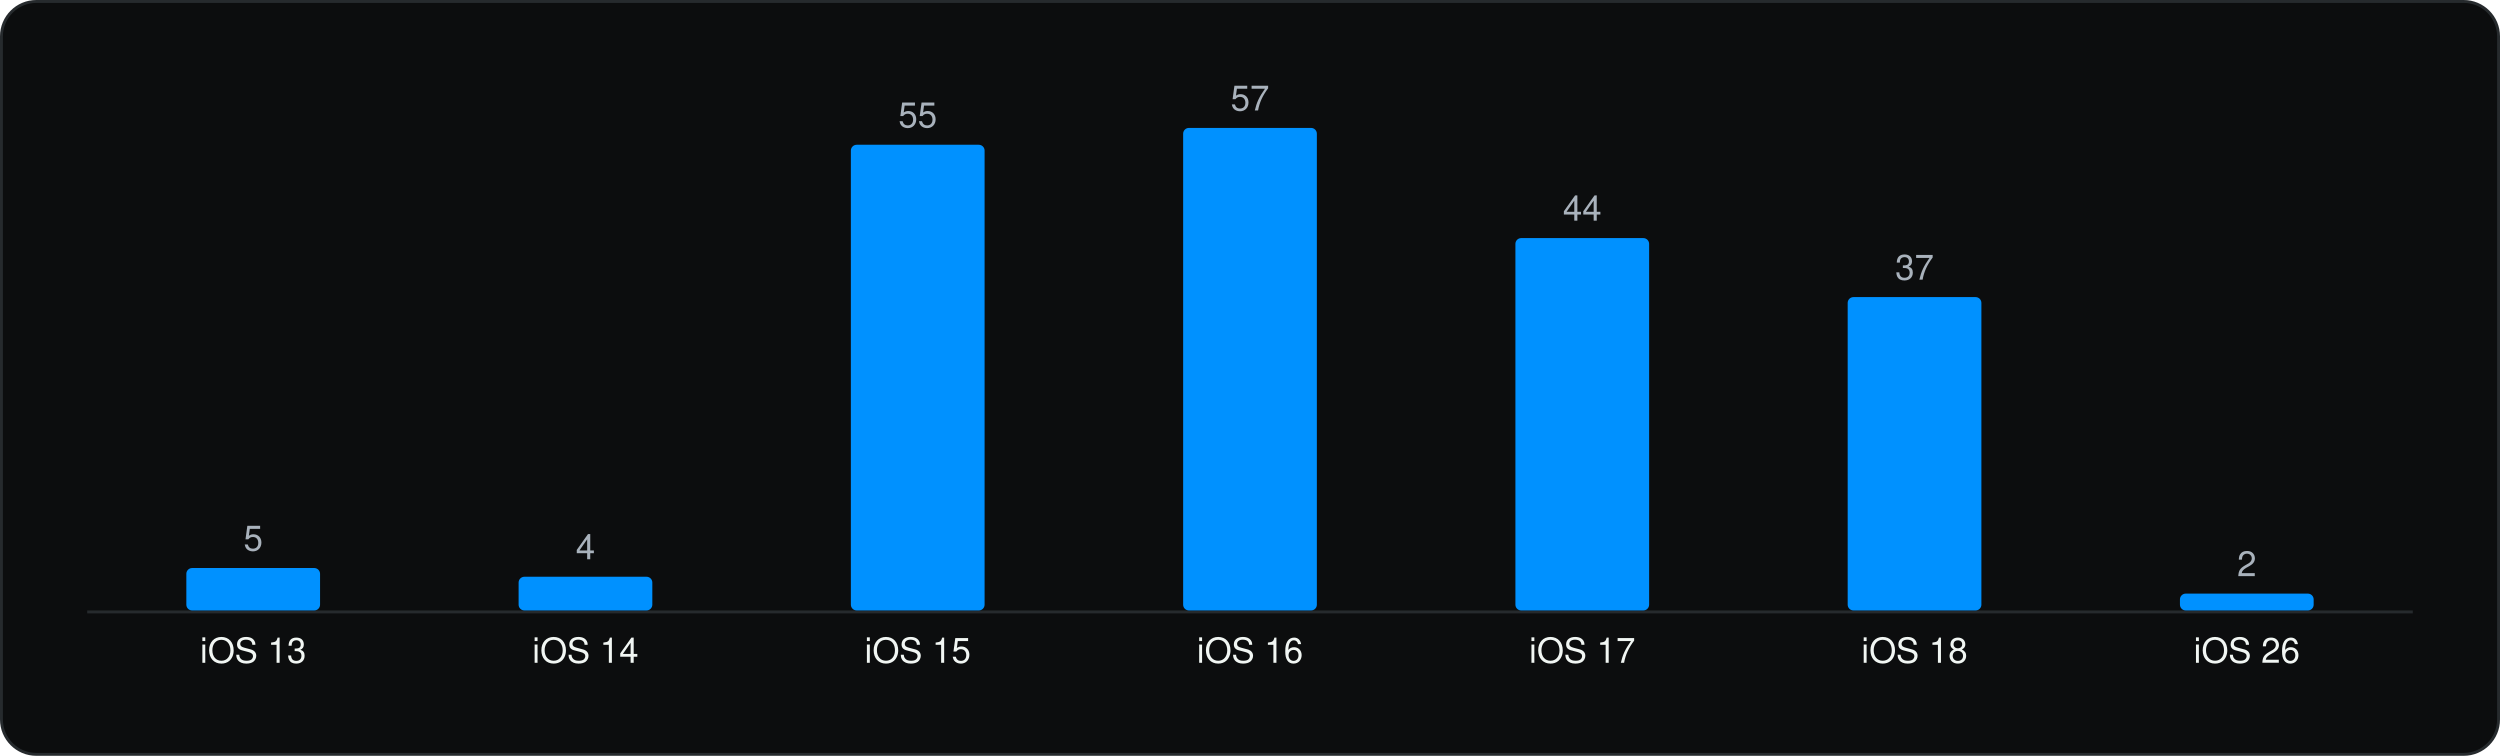
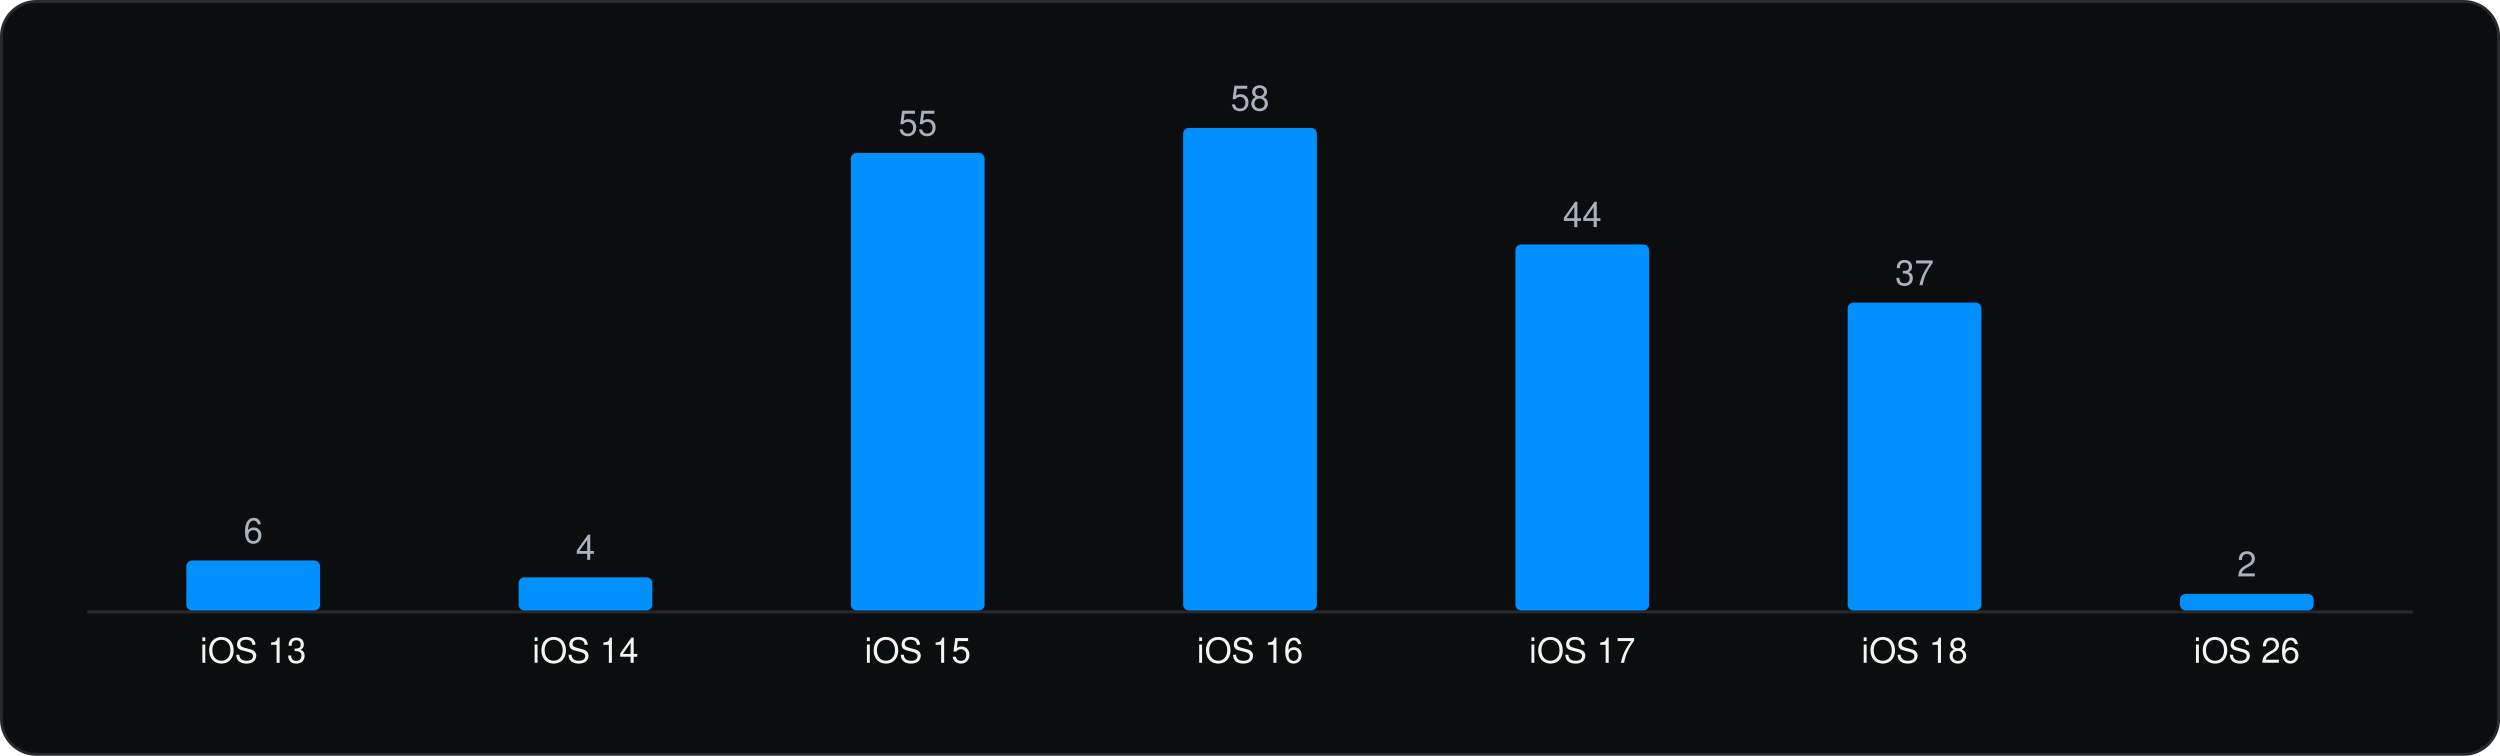
<svg xmlns="http://www.w3.org/2000/svg" viewBox="0 0 860 260" width="860" height="260" role="img" aria-label="Minimum iOS version" font-family="Geist, -apple-system, BlinkMacSystemFont, 'Segoe UI', Helvetica, Arial, sans-serif">
  <rect x="0.5" y="0.5" width="859" height="259" rx="12" fill="#0C0D0E" stroke="#262A2D" />
  <g transform="translate(20 20)">
    <line x1="10" y1="190.5" x2="810" y2="190.5" stroke="#262A2D" />
-     <rect x="44.1" y="175.4" width="46.0" height="14.6" rx="2" fill="#0091FF" />
-     <text x="67.1" y="169.4" font-size="12" text-anchor="middle" fill="#A9B2BC">5</text>
+     <rect x="44.1" y="172.8" width="46.0" height="17.2" rx="2" fill="#0091FF" />
+     <text x="67.1" y="166.8" font-size="12" text-anchor="middle" fill="#A9B2BC">6</text>
    <text x="67.1" y="208.0" font-size="12" text-anchor="middle" fill="#F1F6F3">iOS 13</text>
-     <rect x="158.4" y="178.4" width="46.0" height="11.6" rx="2" fill="#0091FF" />
-     <text x="181.4" y="172.4" font-size="12" text-anchor="middle" fill="#A9B2BC">4</text>
+     <rect x="158.4" y="178.6" width="46.0" height="11.4" rx="2" fill="#0091FF" />
+     <text x="181.4" y="172.6" font-size="12" text-anchor="middle" fill="#A9B2BC">4</text>
    <text x="181.4" y="208.0" font-size="12" text-anchor="middle" fill="#F1F6F3">iOS 14</text>
-     <rect x="272.7" y="29.8" width="46.0" height="160.2" rx="2" fill="#0091FF" />
-     <text x="295.7" y="23.8" font-size="12" text-anchor="middle" fill="#A9B2BC">55</text>
+     <rect x="272.7" y="32.6" width="46.0" height="157.4" rx="2" fill="#0091FF" />
+     <text x="295.7" y="26.6" font-size="12" text-anchor="middle" fill="#A9B2BC">55</text>
    <text x="295.7" y="208.0" font-size="12" text-anchor="middle" fill="#F1F6F3">iOS 15</text>
    <rect x="387.0" y="24.0" width="46.0" height="166.0" rx="2" fill="#0091FF" />
-     <text x="410.0" y="18.0" font-size="12" text-anchor="middle" fill="#A9B2BC">57</text>
+     <text x="410.0" y="18.0" font-size="12" text-anchor="middle" fill="#A9B2BC">58</text>
    <text x="410.0" y="208.0" font-size="12" text-anchor="middle" fill="#F1F6F3">iOS 16</text>
-     <rect x="501.3" y="61.9" width="46.0" height="128.1" rx="2" fill="#0091FF" />
-     <text x="524.3" y="55.9" font-size="12" text-anchor="middle" fill="#A9B2BC">44</text>
+     <rect x="501.3" y="64.1" width="46.0" height="125.9" rx="2" fill="#0091FF" />
+     <text x="524.3" y="58.1" font-size="12" text-anchor="middle" fill="#A9B2BC">44</text>
    <text x="524.3" y="208.0" font-size="12" text-anchor="middle" fill="#F1F6F3">iOS 17</text>
-     <rect x="615.6" y="82.2" width="46.0" height="107.8" rx="2" fill="#0091FF" />
-     <text x="638.6" y="76.2" font-size="12" text-anchor="middle" fill="#A9B2BC">37</text>
+     <rect x="615.6" y="84.1" width="46.0" height="105.9" rx="2" fill="#0091FF" />
+     <text x="638.6" y="78.1" font-size="12" text-anchor="middle" fill="#A9B2BC">37</text>
    <text x="638.6" y="208.0" font-size="12" text-anchor="middle" fill="#F1F6F3">iOS 18</text>
-     <rect x="729.9" y="184.2" width="46.0" height="5.8" rx="2" fill="#0091FF" />
-     <text x="752.9" y="178.2" font-size="12" text-anchor="middle" fill="#A9B2BC">2</text>
+     <rect x="729.9" y="184.3" width="46.0" height="5.7" rx="2" fill="#0091FF" />
+     <text x="752.9" y="178.3" font-size="12" text-anchor="middle" fill="#A9B2BC">2</text>
    <text x="752.9" y="208.0" font-size="12" text-anchor="middle" fill="#F1F6F3">iOS 26</text>
  </g>
</svg>
